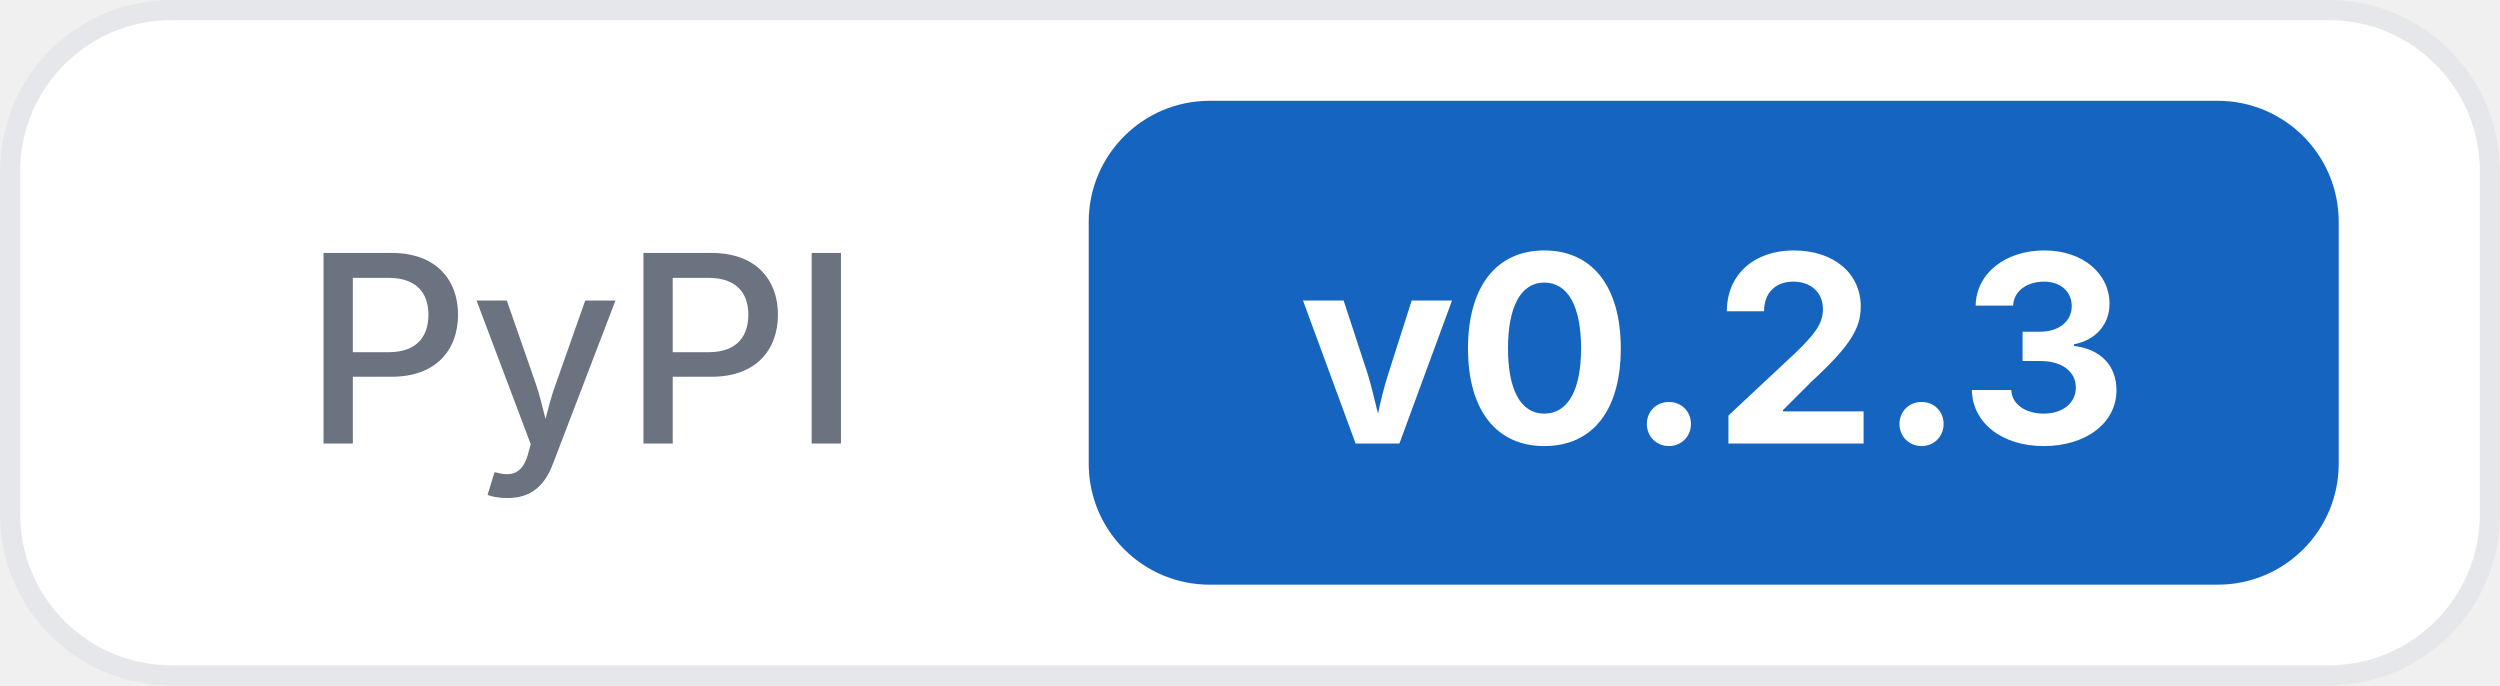
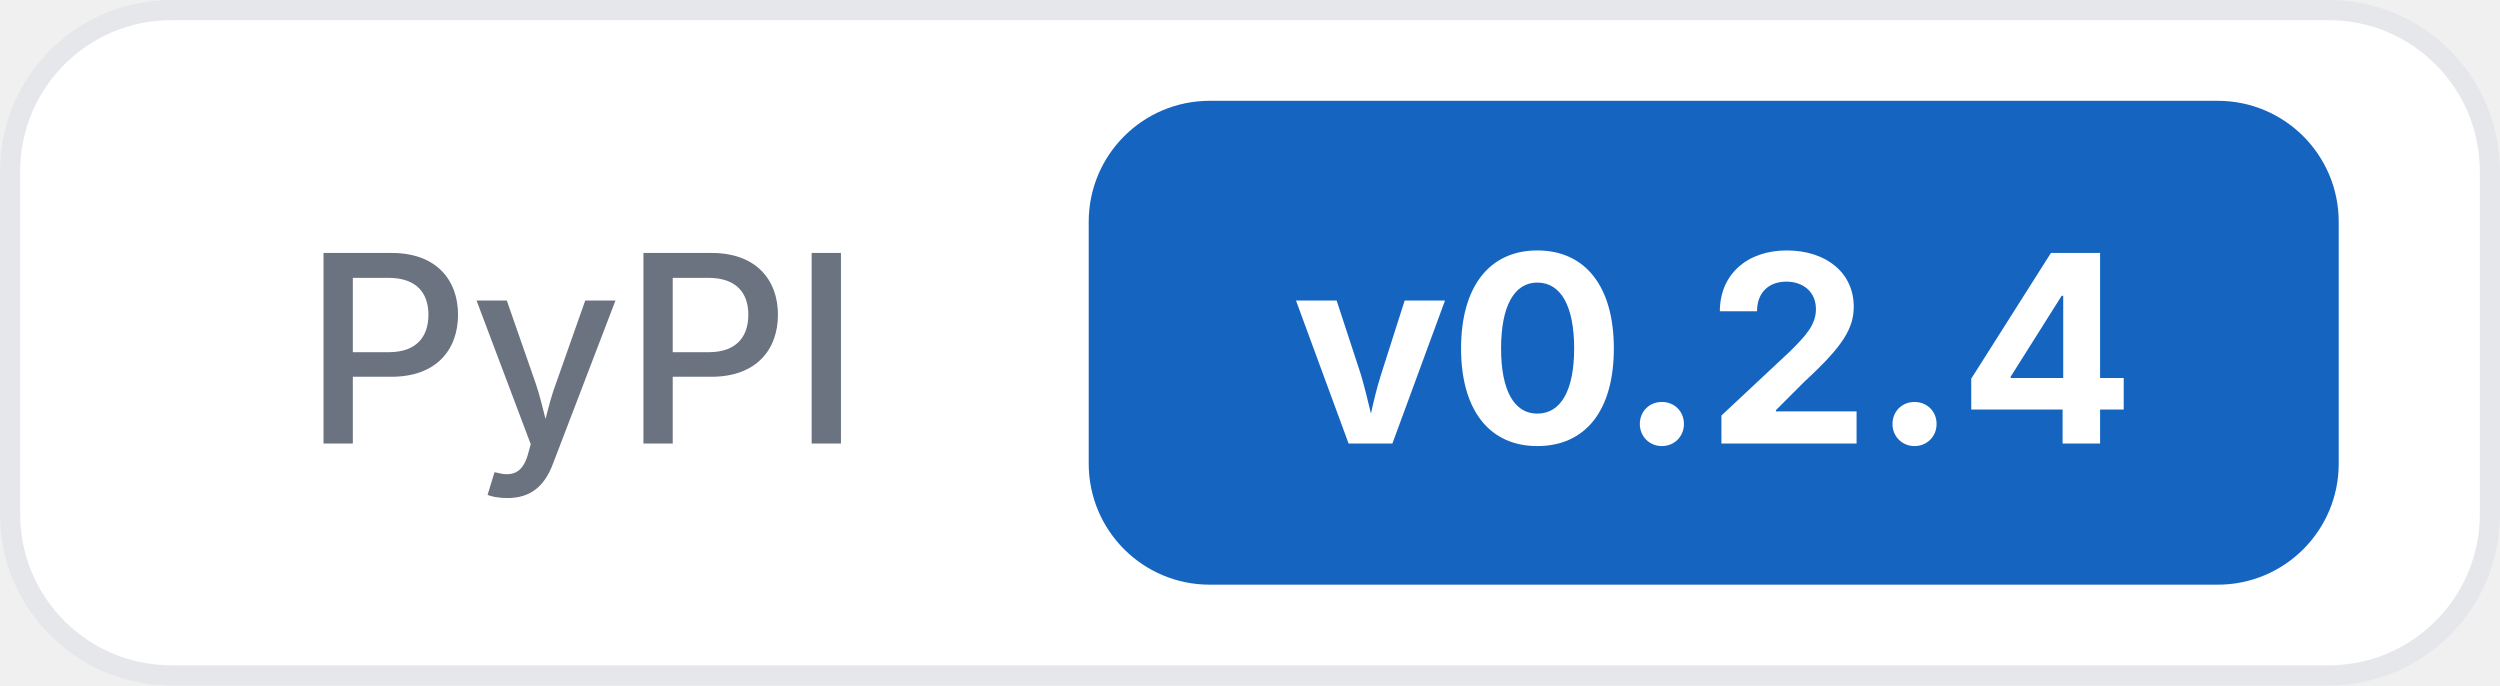
<svg xmlns="http://www.w3.org/2000/svg" width="124" height="34">
  <rect x="0.5" y="0.5" width="123" height="33" rx="8" fill="#ffffff" stroke="#e5e7eb" />
  <text x="15" y="22" font-family="Inter, -apple-system, system-ui, sans-serif" font-size="13" font-weight="500" fill="#6b7280">PyPI</text>
  <rect x="54" y="5" width="62" height="24" rx="6" fill="#1565c0" />
-   <text x="85" y="22" text-anchor="middle" font-family="Inter, -apple-system, system-ui, sans-serif" font-size="13" font-weight="700" fill="#ffffff">v0.2.3</text>
+   <text x="85" y="22" text-anchor="middle" font-family="Inter, -apple-system, system-ui, sans-serif" font-size="13" font-weight="700" fill="#ffffff">v0.2.4</text>
</svg>
